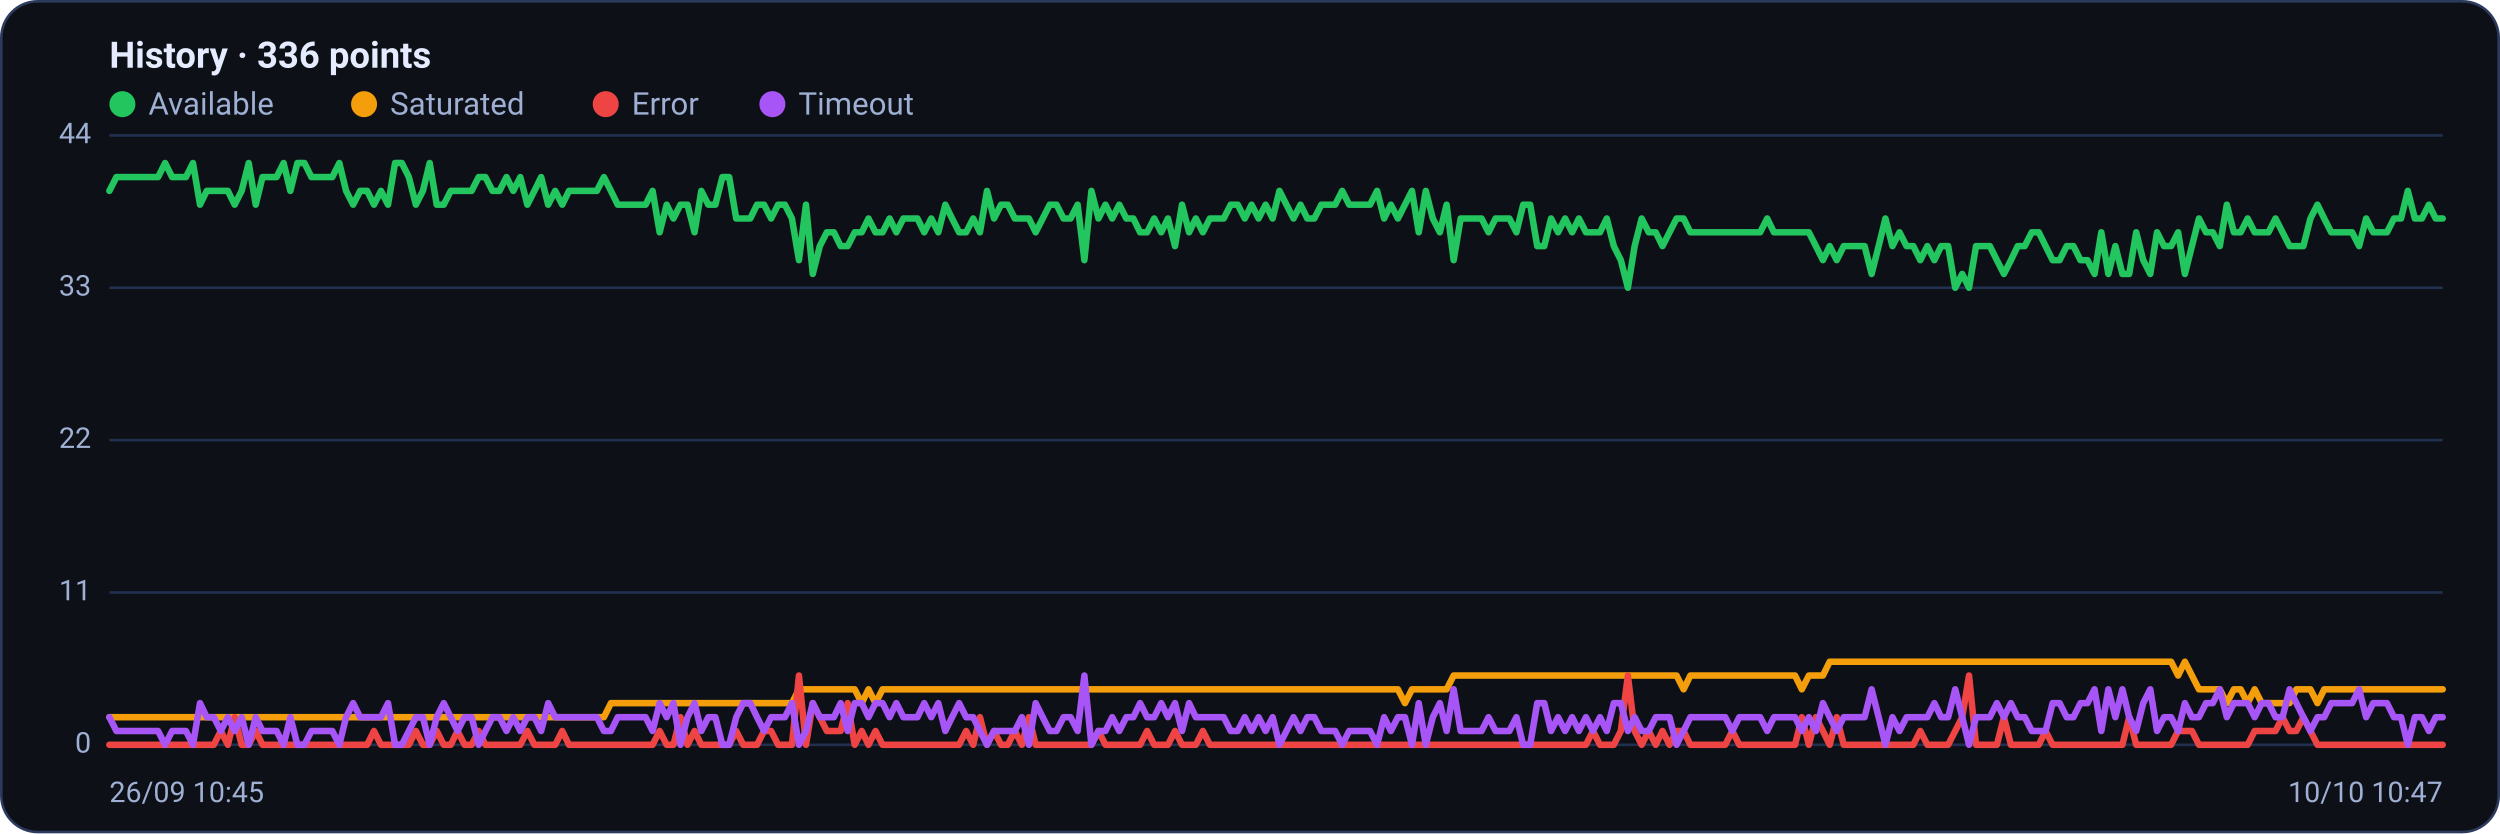
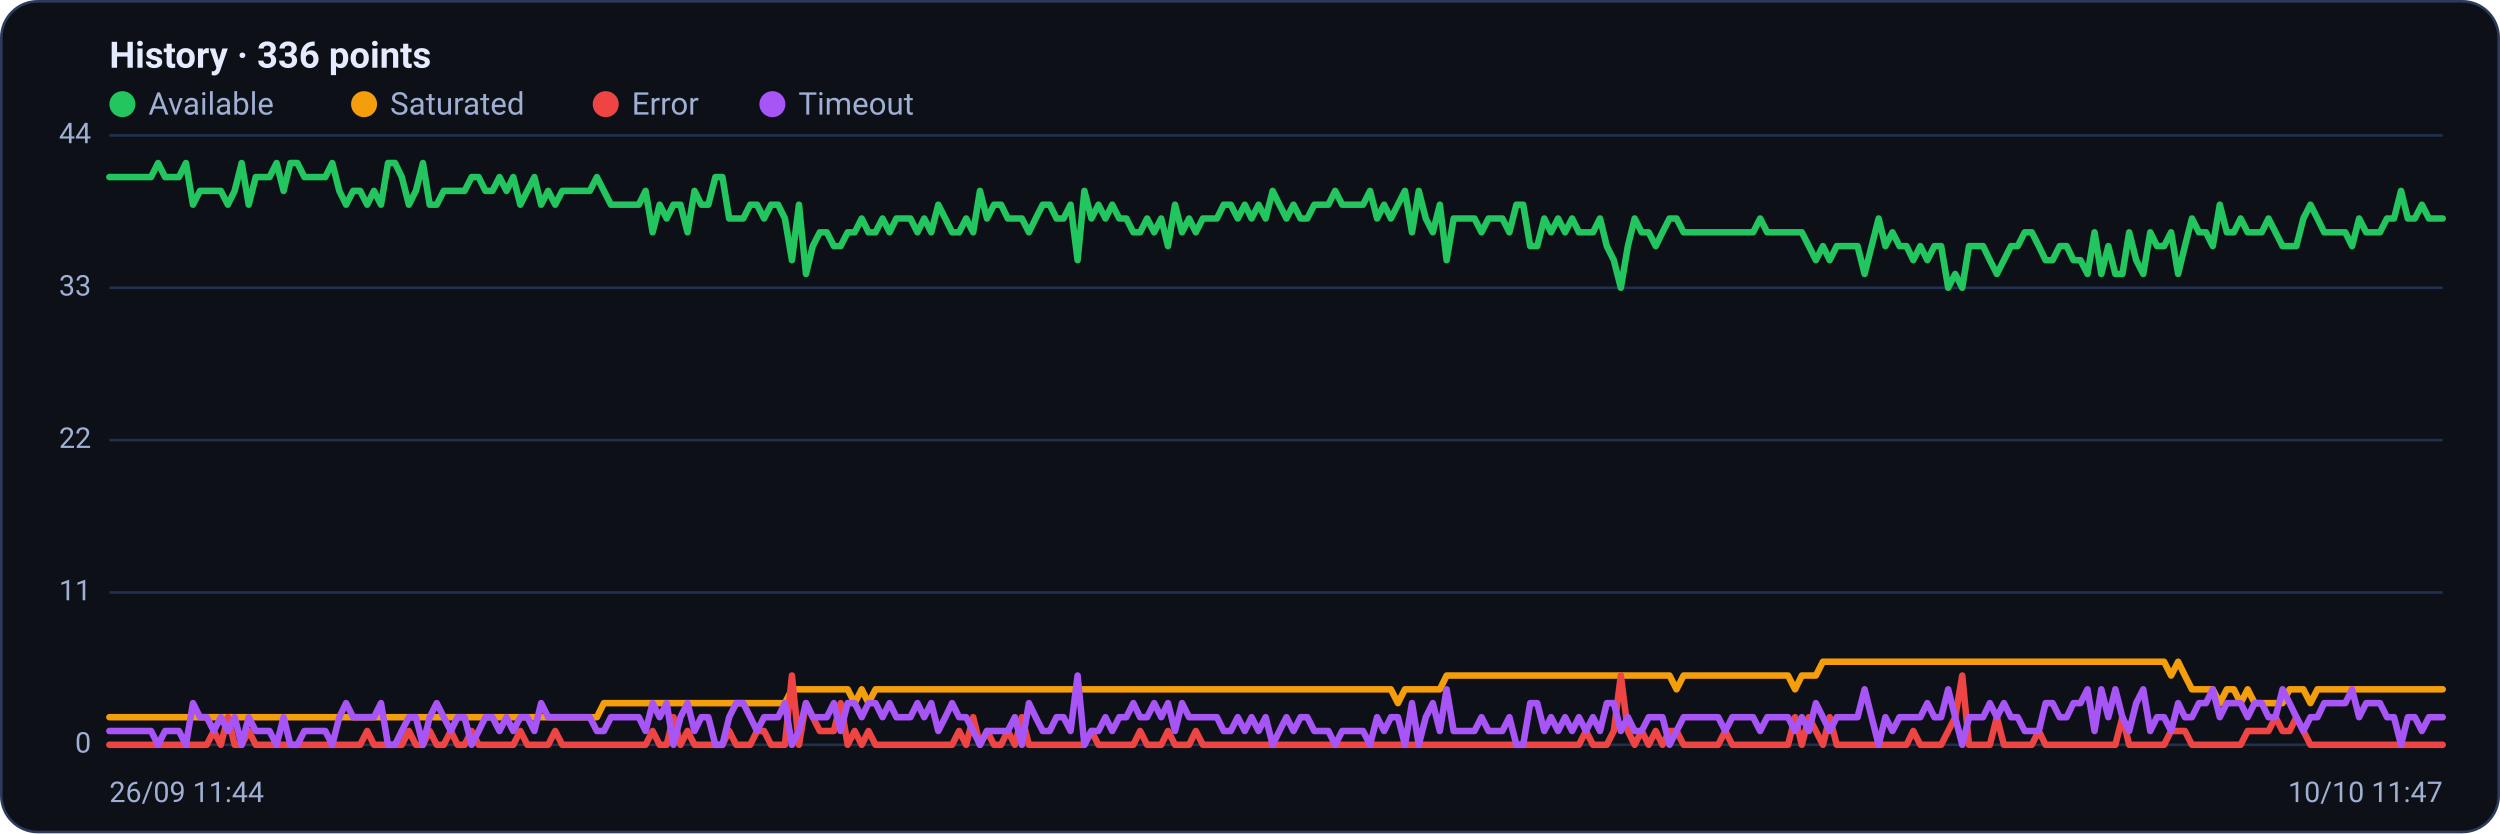
<svg xmlns="http://www.w3.org/2000/svg" viewBox="0 0 960 320" width="960" height="320" font-family="Segoe UI, system-ui, -apple-system, Roboto, Helvetica, Arial, sans-serif" role="img" aria-label="Availability history per region">
  <rect x="0.5" y="0.5" width="959" height="319" rx="14" fill="#0d1117" stroke="#2c3a5e" />
  <text x="42" y="26" font-size="14" font-weight="600" fill="#e6ecff">History · 336 points</text>
  <circle cx="47" cy="40" r="5" fill="#22c55e" />
  <text x="57" y="44" font-size="12" fill="#9fb0d4">Available</text>
  <circle cx="139.8" cy="40" r="5" fill="#f59e0b" />
  <text x="149.8" y="44" font-size="12" fill="#9fb0d4">Saturated</text>
  <circle cx="232.6" cy="40" r="5" fill="#ef4444" />
  <text x="242.6" y="44" font-size="12" fill="#9fb0d4">Error</text>
  <circle cx="296.6" cy="40" r="5" fill="#a855f7" />
  <text x="306.6" y="44" font-size="12" fill="#9fb0d4">Timeout</text>
  <line x1="42" y1="286.0" x2="938" y2="286.0" stroke="#21304f" stroke-width="1" />
  <text x="35" y="289.0" text-anchor="end" font-size="11" fill="#9fb0d4">0</text>
  <line x1="42" y1="227.5" x2="938" y2="227.5" stroke="#21304f" stroke-width="1" />
  <text x="35" y="230.5" text-anchor="end" font-size="11" fill="#9fb0d4">11</text>
  <line x1="42" y1="169.0" x2="938" y2="169.0" stroke="#21304f" stroke-width="1" />
  <text x="35" y="172.0" text-anchor="end" font-size="11" fill="#9fb0d4">22</text>
  <line x1="42" y1="110.5" x2="938" y2="110.5" stroke="#21304f" stroke-width="1" />
  <text x="35" y="113.5" text-anchor="end" font-size="11" fill="#9fb0d4">33</text>
  <line x1="42" y1="52.0" x2="938" y2="52.0" stroke="#21304f" stroke-width="1" />
  <text x="35" y="55.0" text-anchor="end" font-size="11" fill="#9fb0d4">44</text>
-   <polyline fill="none" stroke="#22c55e" stroke-width="2.5" stroke-linejoin="round" stroke-linecap="round" points="42.0,73.3 44.7,68.0 47.3,68.0 50.0,68.0 52.7,68.0 55.4,68.0 58.0,68.0 60.7,68.0 63.4,62.6 66.1,68.0 68.7,68.0 71.4,68.0 74.1,62.6 76.8,78.6 79.4,73.3 82.1,73.3 84.8,73.3 87.5,73.3 90.1,78.6 92.8,73.3 95.5,62.6 98.2,78.6 100.8,68.0 103.5,68.0 106.2,68.0 108.9,62.6 111.5,73.3 114.2,62.6 116.9,62.6 119.6,68.0 122.2,68.0 124.9,68.0 127.6,68.0 130.3,62.6 132.9,73.3 135.6,78.6 138.3,73.3 141.0,73.3 143.6,78.6 146.3,73.3 149.0,78.6 151.7,62.6 154.3,62.6 157.0,68.0 159.7,78.6 162.4,73.3 165.0,62.6 167.7,78.6 170.4,78.6 173.1,73.3 175.7,73.3 178.4,73.3 181.1,73.3 183.8,68.0 186.4,68.0 189.1,73.3 191.8,73.3 194.5,68.0 197.1,73.3 199.8,68.0 202.5,78.6 205.2,73.3 207.8,68.0 210.5,78.6 213.2,73.3 215.9,78.6 218.5,73.3 221.2,73.3 223.9,73.3 226.5,73.3 229.2,73.3 231.9,68.0 234.6,73.3 237.2,78.6 239.9,78.6 242.6,78.6 245.3,78.6 247.9,78.6 250.6,73.3 253.3,89.2 256.0,78.6 258.6,83.9 261.3,78.6 264.0,78.6 266.7,89.2 269.3,73.3 272.0,78.6 274.7,78.6 277.4,68.0 280.0,68.0 282.7,83.9 285.4,83.9 288.1,83.9 290.7,78.6 293.4,78.6 296.1,83.9 298.8,78.6 301.4,78.6 304.1,83.9 306.8,99.9 309.5,78.6 312.1,105.2 314.8,94.5 317.5,89.2 320.2,89.2 322.8,94.5 325.5,94.5 328.2,89.2 330.9,89.2 333.5,83.9 336.2,89.2 338.9,89.2 341.6,83.9 344.2,89.2 346.9,83.9 349.6,83.9 352.3,83.9 354.9,89.2 357.6,83.9 360.3,89.2 363.0,78.6 365.6,83.9 368.3,89.2 371.0,89.2 373.7,83.9 376.3,89.2 379.0,73.3 381.7,83.9 384.4,78.6 387.0,78.6 389.7,83.9 392.4,83.9 395.1,83.9 397.7,89.2 400.4,83.9 403.1,78.6 405.7,78.6 408.4,83.9 411.1,83.9 413.8,78.6 416.4,99.9 419.1,73.3 421.8,83.9 424.5,78.6 427.1,83.9 429.8,78.6 432.5,83.9 435.2,83.9 437.8,89.2 440.5,89.2 443.2,83.9 445.9,89.2 448.5,83.9 451.2,94.5 453.9,78.6 456.6,89.2 459.2,83.9 461.9,89.2 464.6,83.9 467.3,83.9 469.9,83.9 472.6,78.6 475.3,78.6 478.0,83.9 480.6,78.6 483.3,83.9 486.0,78.6 488.7,83.9 491.3,73.3 494.0,78.6 496.7,83.9 499.4,78.6 502.0,83.9 504.7,83.9 507.4,78.6 510.1,78.6 512.7,78.6 515.4,73.3 518.1,78.6 520.8,78.6 523.4,78.6 526.1,78.6 528.8,73.3 531.5,83.9 534.1,78.6 536.8,83.9 539.5,78.6 542.2,73.3 544.8,89.2 547.5,73.3 550.2,83.9 552.9,89.2 555.5,78.6 558.2,99.9 560.9,83.9 563.6,83.9 566.2,83.9 568.9,83.9 571.6,89.2 574.3,83.9 576.9,83.9 579.6,83.9 582.3,89.2 584.9,78.6 587.6,78.6 590.3,94.5 593.0,94.5 595.6,83.9 598.3,89.2 601.0,83.9 603.7,89.2 606.3,83.9 609.0,89.2 611.7,89.2 614.4,89.2 617.0,83.9 619.7,94.5 622.4,99.9 625.1,110.5 627.7,94.5 630.4,83.9 633.1,89.2 635.8,89.2 638.4,94.5 641.1,89.2 643.8,83.9 646.5,83.9 649.1,89.2 651.8,89.2 654.5,89.2 657.2,89.2 659.8,89.2 662.5,89.2 665.2,89.2 667.9,89.2 670.5,89.2 673.2,89.2 675.9,89.2 678.6,83.9 681.2,89.2 683.9,89.2 686.6,89.2 689.3,89.2 691.9,89.2 694.6,89.2 697.3,94.5 700.0,99.9 702.6,94.5 705.3,99.9 708.0,94.5 710.7,94.5 713.3,94.5 716.0,94.5 718.7,105.2 721.4,94.5 724.0,83.9 726.7,94.5 729.4,89.2 732.1,94.5 734.7,94.5 737.4,99.9 740.1,94.5 742.8,99.9 745.4,94.5 748.1,94.5 750.8,110.5 753.5,105.2 756.1,110.5 758.8,94.5 761.5,94.5 764.1,94.5 766.8,99.9 769.5,105.2 772.2,99.9 774.8,94.5 777.5,94.5 780.2,89.2 782.9,89.2 785.5,94.5 788.2,99.9 790.9,99.9 793.6,94.5 796.2,94.5 798.9,99.9 801.6,99.9 804.3,105.2 806.9,89.2 809.6,105.2 812.3,94.5 815.0,105.2 817.6,105.2 820.3,89.2 823.0,99.9 825.7,105.2 828.3,89.2 831.0,94.5 833.7,94.5 836.4,89.2 839.0,105.2 841.7,94.5 844.4,83.9 847.1,89.2 849.7,89.2 852.4,94.5 855.1,78.6 857.8,89.2 860.4,89.2 863.1,83.9 865.8,89.2 868.5,89.2 871.1,89.2 873.8,83.9 876.5,89.2 879.2,94.5 881.8,94.5 884.5,94.5 887.2,83.9 889.9,78.6 892.5,83.9 895.2,89.2 897.9,89.2 900.6,89.2 903.2,89.2 905.9,94.5 908.6,83.9 911.3,89.2 913.9,89.2 916.6,89.2 919.3,83.9 922.0,83.9 924.6,73.3 927.3,83.9 930.0,83.9 932.7,78.6 935.3,83.9 938.0,83.9" />
-   <polyline fill="none" stroke="#f59e0b" stroke-width="2.5" stroke-linejoin="round" stroke-linecap="round" points="42.0,275.4 44.7,275.4 47.3,275.4 50.0,275.4 52.7,275.4 55.4,275.4 58.0,275.4 60.7,275.4 63.4,275.4 66.1,275.4 68.7,275.4 71.4,275.4 74.1,275.4 76.8,275.4 79.4,275.4 82.1,275.4 84.8,275.4 87.5,275.4 90.1,275.4 92.8,275.4 95.5,275.4 98.2,275.4 100.8,275.4 103.5,275.4 106.2,275.4 108.9,275.4 111.5,275.4 114.2,275.4 116.9,275.4 119.6,275.4 122.2,275.4 124.9,275.4 127.6,275.4 130.3,275.4 132.9,275.4 135.6,275.4 138.3,275.4 141.0,275.4 143.6,275.4 146.3,275.4 149.0,275.4 151.7,275.4 154.3,275.4 157.0,275.4 159.7,275.4 162.4,275.4 165.0,275.4 167.7,275.4 170.4,275.4 173.1,275.4 175.7,275.4 178.4,275.4 181.1,275.4 183.8,275.4 186.4,275.4 189.1,275.4 191.8,275.4 194.5,275.4 197.1,275.4 199.8,275.4 202.5,275.4 205.2,275.4 207.8,275.4 210.5,275.4 213.2,275.4 215.9,275.4 218.5,275.4 221.2,275.4 223.9,275.4 226.5,275.4 229.2,275.4 231.9,275.4 234.6,270.0 237.2,270.0 239.9,270.0 242.6,270.0 245.3,270.0 247.9,270.0 250.6,270.0 253.3,270.0 256.0,270.0 258.6,270.0 261.3,270.0 264.0,270.0 266.7,270.0 269.3,270.0 272.0,270.0 274.7,270.0 277.4,270.0 280.0,270.0 282.7,270.0 285.4,270.0 288.1,270.0 290.7,270.0 293.4,270.0 296.1,270.0 298.8,270.0 301.4,270.0 304.1,270.0 306.8,264.7 309.5,264.7 312.1,264.7 314.8,264.7 317.5,264.7 320.2,264.7 322.8,264.7 325.5,264.7 328.2,264.7 330.9,270.0 333.5,264.7 336.2,270.0 338.9,264.7 341.6,264.7 344.2,264.7 346.9,264.7 349.6,264.7 352.3,264.7 354.9,264.7 357.6,264.7 360.3,264.7 363.0,264.7 365.6,264.7 368.3,264.7 371.0,264.7 373.7,264.7 376.3,264.7 379.0,264.7 381.7,264.7 384.4,264.7 387.0,264.7 389.7,264.7 392.4,264.7 395.1,264.7 397.7,264.7 400.4,264.7 403.1,264.7 405.7,264.7 408.4,264.7 411.1,264.7 413.8,264.7 416.4,264.7 419.1,264.7 421.8,264.7 424.5,264.7 427.1,264.7 429.8,264.7 432.5,264.7 435.2,264.7 437.8,264.7 440.5,264.7 443.2,264.7 445.9,264.7 448.5,264.7 451.2,264.7 453.9,264.7 456.6,264.7 459.2,264.7 461.9,264.7 464.6,264.7 467.3,264.7 469.9,264.7 472.6,264.7 475.3,264.7 478.0,264.7 480.6,264.7 483.3,264.7 486.0,264.7 488.7,264.7 491.3,264.7 494.0,264.7 496.7,264.7 499.4,264.7 502.0,264.7 504.7,264.7 507.4,264.7 510.1,264.7 512.7,264.7 515.4,264.7 518.1,264.7 520.8,264.7 523.4,264.7 526.1,264.7 528.8,264.7 531.5,264.7 534.1,264.7 536.8,264.7 539.5,270.0 542.2,264.7 544.8,264.7 547.5,264.7 550.2,264.7 552.9,264.7 555.5,264.7 558.2,259.4 560.9,259.4 563.6,259.4 566.2,259.4 568.9,259.4 571.6,259.4 574.3,259.4 576.9,259.4 579.6,259.4 582.3,259.4 584.9,259.4 587.6,259.4 590.3,259.4 593.0,259.4 595.6,259.4 598.3,259.4 601.0,259.4 603.7,259.4 606.3,259.4 609.0,259.4 611.7,259.4 614.4,259.4 617.0,259.4 619.7,259.4 622.4,259.4 625.1,259.4 627.7,259.4 630.4,259.4 633.1,259.4 635.8,259.4 638.4,259.4 641.1,259.4 643.8,259.4 646.5,264.7 649.1,259.4 651.8,259.4 654.5,259.4 657.2,259.4 659.8,259.4 662.5,259.4 665.2,259.4 667.9,259.4 670.5,259.4 673.2,259.4 675.9,259.4 678.6,259.4 681.2,259.4 683.9,259.4 686.6,259.4 689.3,259.4 691.9,264.7 694.6,259.4 697.3,259.4 700.0,259.4 702.6,254.1 705.3,254.1 708.0,254.1 710.7,254.1 713.3,254.1 716.0,254.1 718.7,254.1 721.4,254.1 724.0,254.1 726.7,254.1 729.4,254.1 732.1,254.1 734.7,254.1 737.4,254.1 740.1,254.1 742.8,254.1 745.4,254.1 748.1,254.1 750.8,254.1 753.5,254.1 756.1,254.1 758.8,254.1 761.5,254.1 764.1,254.1 766.8,254.1 769.5,254.1 772.2,254.1 774.8,254.1 777.5,254.1 780.2,254.1 782.9,254.1 785.5,254.1 788.2,254.1 790.9,254.1 793.6,254.1 796.2,254.1 798.9,254.1 801.6,254.1 804.3,254.1 806.9,254.1 809.6,254.1 812.3,254.1 815.0,254.1 817.6,254.1 820.3,254.1 823.0,254.1 825.7,254.1 828.3,254.1 831.0,254.1 833.7,254.1 836.4,259.4 839.0,254.1 841.7,259.4 844.4,264.7 847.1,264.7 849.7,264.7 852.4,264.7 855.1,270.0 857.8,264.7 860.4,264.7 863.1,270.0 865.8,264.7 868.5,270.0 871.1,270.0 873.8,270.0 876.5,270.0 879.2,270.0 881.8,264.7 884.5,264.7 887.2,264.7 889.9,270.0 892.5,264.7 895.2,264.7 897.9,264.7 900.6,264.7 903.2,264.7 905.9,264.7 908.6,264.7 911.3,264.7 913.9,264.7 916.6,264.7 919.3,264.7 922.0,264.7 924.6,264.7 927.3,264.7 930.0,264.7 932.7,264.7 935.3,264.7 938.0,264.7" />
-   <polyline fill="none" stroke="#ef4444" stroke-width="2.5" stroke-linejoin="round" stroke-linecap="round" points="42.0,286.0 44.7,286.0 47.3,286.0 50.0,286.0 52.7,286.0 55.4,286.0 58.0,286.0 60.7,286.0 63.4,286.0 66.1,286.0 68.7,286.0 71.4,286.0 74.1,286.0 76.8,286.0 79.4,286.0 82.1,286.0 84.8,280.7 87.5,286.0 90.1,275.4 92.8,286.0 95.5,286.0 98.2,280.7 100.8,286.0 103.5,286.0 106.2,286.0 108.9,286.0 111.5,286.0 114.2,286.0 116.9,286.0 119.6,286.0 122.2,286.0 124.9,286.0 127.6,286.0 130.3,286.0 132.9,286.0 135.6,286.0 138.3,286.0 141.0,286.0 143.6,280.7 146.3,286.0 149.0,286.0 151.7,286.0 154.3,286.0 157.0,286.0 159.7,280.7 162.4,286.0 165.0,286.0 167.7,280.7 170.4,286.0 173.1,286.0 175.7,280.7 178.4,286.0 181.1,286.0 183.8,280.7 186.4,286.0 189.1,286.0 191.8,286.0 194.5,286.0 197.1,286.0 199.8,286.0 202.5,280.7 205.2,286.0 207.8,286.0 210.5,286.0 213.2,286.0 215.9,280.7 218.5,286.0 221.2,286.0 223.9,286.0 226.5,286.0 229.2,286.0 231.9,286.0 234.6,286.0 237.2,286.0 239.9,286.0 242.6,286.0 245.3,286.0 247.9,286.0 250.6,286.0 253.3,280.7 256.0,286.0 258.6,286.0 261.3,275.4 264.0,286.0 266.7,280.7 269.3,286.0 272.0,286.0 274.7,286.0 277.4,286.0 280.0,286.0 282.7,280.7 285.4,286.0 288.1,286.0 290.7,286.0 293.4,280.7 296.1,280.7 298.8,286.0 301.4,286.0 304.1,286.0 306.8,259.4 309.5,286.0 312.1,270.0 314.8,275.4 317.5,280.7 320.2,280.7 322.8,280.7 325.5,270.0 328.2,286.0 330.9,280.7 333.5,286.0 336.2,280.7 338.9,286.0 341.6,286.0 344.2,286.0 346.9,286.0 349.6,286.0 352.3,286.0 354.9,286.0 357.6,286.0 360.3,286.0 363.0,286.0 365.6,286.0 368.3,286.0 371.0,280.7 373.7,286.0 376.3,275.4 379.0,286.0 381.7,280.7 384.4,286.0 387.0,286.0 389.7,280.7 392.4,286.0 395.1,275.4 397.7,286.0 400.4,286.0 403.1,286.0 405.7,286.0 408.4,286.0 411.1,286.0 413.8,286.0 416.4,286.0 419.1,286.0 421.8,280.7 424.5,286.0 427.1,286.0 429.8,286.0 432.5,286.0 435.2,286.0 437.8,286.0 440.5,280.7 443.2,286.0 445.9,286.0 448.5,286.0 451.2,280.7 453.9,286.0 456.6,286.0 459.2,286.0 461.9,280.7 464.6,286.0 467.3,286.0 469.9,286.0 472.6,286.0 475.3,286.0 478.0,286.0 480.6,286.0 483.3,286.0 486.0,286.0 488.7,286.0 491.3,286.0 494.0,286.0 496.7,286.0 499.4,286.0 502.0,286.0 504.7,286.0 507.4,286.0 510.1,286.0 512.7,286.0 515.4,286.0 518.1,286.0 520.8,286.0 523.4,286.0 526.1,286.0 528.8,286.0 531.5,286.0 534.1,286.0 536.8,286.0 539.5,286.0 542.2,286.0 544.8,286.0 547.5,286.0 550.2,286.0 552.9,286.0 555.5,286.0 558.2,286.0 560.9,286.0 563.6,286.0 566.2,286.0 568.9,286.0 571.6,286.0 574.3,286.0 576.9,286.0 579.6,286.0 582.3,286.0 584.9,286.0 587.6,286.0 590.3,286.0 593.0,286.0 595.6,286.0 598.3,286.0 601.0,286.0 603.7,286.0 606.3,286.0 609.0,286.0 611.7,280.7 614.4,286.0 617.0,286.0 619.7,286.0 622.4,280.7 625.1,259.4 627.7,280.7 630.4,286.0 633.1,280.7 635.8,286.0 638.4,280.7 641.1,286.0 643.8,280.7 646.5,280.7 649.1,286.0 651.8,286.0 654.5,286.0 657.2,286.0 659.8,286.0 662.5,286.0 665.2,280.7 667.9,286.0 670.5,286.0 673.2,286.0 675.9,286.0 678.6,286.0 681.2,286.0 683.9,286.0 686.6,286.0 689.3,286.0 691.9,275.4 694.6,286.0 697.3,275.4 700.0,280.7 702.6,286.0 705.3,275.4 708.0,286.0 710.7,286.0 713.3,286.0 716.0,286.0 718.7,286.0 721.4,286.0 724.0,286.0 726.7,286.0 729.4,286.0 732.1,286.0 734.7,286.0 737.4,280.7 740.1,286.0 742.8,286.0 745.4,286.0 748.1,286.0 750.8,280.7 753.5,275.4 756.1,259.4 758.8,286.0 761.5,286.0 764.1,286.0 766.8,286.0 769.5,275.4 772.2,286.0 774.8,286.0 777.5,286.0 780.2,286.0 782.9,286.0 785.5,280.7 788.2,286.0 790.9,286.0 793.6,286.0 796.2,286.0 798.9,286.0 801.6,286.0 804.3,286.0 806.9,286.0 809.6,286.0 812.3,286.0 815.0,286.0 817.6,275.4 820.3,286.0 823.0,286.0 825.7,286.0 828.3,286.0 831.0,286.0 833.7,286.0 836.4,280.7 839.0,280.7 841.7,280.7 844.4,286.0 847.1,286.0 849.7,286.0 852.4,286.0 855.1,286.0 857.8,286.0 860.4,286.0 863.1,286.0 865.8,280.7 868.5,280.7 871.1,280.7 873.8,280.7 876.5,275.4 879.2,280.7 881.8,280.7 884.5,275.4 887.2,280.7 889.9,286.0 892.5,286.0 895.2,286.0 897.9,286.0 900.6,286.0 903.2,286.0 905.9,286.0 908.6,286.0 911.3,286.0 913.9,286.0 916.6,286.0 919.3,286.0 922.0,286.0 924.6,286.0 927.3,286.0 930.0,286.0 932.7,286.0 935.3,286.0 938.0,286.0" />
-   <polyline fill="none" stroke="#a855f7" stroke-width="2.5" stroke-linejoin="round" stroke-linecap="round" points="42.0,275.4 44.7,280.7 47.3,280.7 50.0,280.7 52.7,280.7 55.4,280.7 58.0,280.7 60.7,280.7 63.4,286.0 66.1,280.7 68.7,280.7 71.4,280.7 74.1,286.0 76.8,270.0 79.4,275.4 82.1,275.4 84.8,280.7 87.5,275.4 90.1,280.7 92.8,275.4 95.5,286.0 98.2,275.4 100.8,280.7 103.5,280.7 106.2,280.7 108.9,286.0 111.5,275.4 114.2,286.0 116.9,286.0 119.6,280.7 122.2,280.7 124.9,280.7 127.6,280.7 130.3,286.0 132.9,275.4 135.6,270.0 138.3,275.4 141.0,275.4 143.6,275.4 146.3,275.4 149.0,270.0 151.7,286.0 154.3,286.0 157.0,280.7 159.7,275.4 162.4,275.4 165.0,286.0 167.7,275.4 170.4,270.0 173.1,275.4 175.7,280.7 178.4,275.4 181.1,275.4 183.8,286.0 186.4,280.7 189.1,275.4 191.8,275.4 194.5,280.7 197.1,275.4 199.8,280.7 202.5,275.4 205.2,275.4 207.8,280.7 210.5,270.0 213.2,275.4 215.9,275.4 218.5,275.4 221.2,275.4 223.9,275.4 226.5,275.4 229.2,275.4 231.9,280.7 234.6,280.7 237.2,275.4 239.9,275.4 242.6,275.4 245.3,275.4 247.9,275.4 250.6,280.7 253.3,270.0 256.0,275.4 258.6,270.0 261.3,286.0 264.0,275.4 266.7,270.0 269.3,280.7 272.0,275.4 274.7,275.4 277.4,286.0 280.0,286.0 282.7,275.4 285.4,270.0 288.1,270.0 290.7,275.4 293.4,280.7 296.1,275.4 298.8,275.4 301.4,275.4 304.1,270.0 306.8,286.0 309.5,280.7 312.1,270.0 314.8,275.4 317.5,275.4 320.2,275.4 322.8,270.0 325.5,280.7 328.2,270.0 330.9,270.0 333.5,275.4 336.2,270.0 338.9,270.0 341.6,275.4 344.2,270.0 346.9,275.4 349.6,275.4 352.3,275.4 354.9,270.0 357.6,275.4 360.3,270.0 363.0,280.7 365.6,275.4 368.3,270.0 371.0,275.4 373.7,275.4 376.3,280.7 379.0,286.0 381.7,280.7 384.4,280.7 387.0,280.7 389.7,280.7 392.4,275.4 395.1,286.0 397.7,270.0 400.4,275.4 403.1,280.7 405.7,280.7 408.4,275.4 411.1,275.4 413.8,280.7 416.4,259.4 419.1,286.0 421.8,280.7 424.5,280.7 427.1,275.4 429.8,280.7 432.5,275.4 435.2,275.4 437.8,270.0 440.5,275.4 443.2,275.4 445.9,270.0 448.5,275.4 451.2,270.0 453.9,280.7 456.6,270.0 459.2,275.4 461.9,275.4 464.6,275.4 467.3,275.4 469.9,275.4 472.6,280.7 475.3,280.7 478.0,275.4 480.6,280.7 483.3,275.4 486.0,280.7 488.7,275.4 491.3,286.0 494.0,280.7 496.7,275.4 499.4,280.7 502.0,275.4 504.7,275.4 507.4,280.7 510.1,280.7 512.7,280.7 515.4,286.0 518.1,280.7 520.8,280.7 523.4,280.7 526.1,280.7 528.8,286.0 531.5,275.4 534.1,280.7 536.8,275.4 539.5,275.4 542.2,286.0 544.8,270.0 547.5,286.0 550.2,275.4 552.9,270.0 555.5,280.7 558.2,264.7 560.9,280.7 563.6,280.7 566.2,280.7 568.9,280.7 571.6,275.4 574.3,280.7 576.9,280.7 579.6,280.7 582.3,275.4 584.9,286.0 587.6,286.0 590.3,270.0 593.0,270.0 595.6,280.7 598.3,275.4 601.0,280.7 603.7,275.4 606.3,280.7 609.0,275.4 611.7,280.7 614.4,275.4 617.0,280.7 619.7,270.0 622.4,270.0 625.1,280.7 627.7,275.4 630.4,280.7 633.1,280.7 635.8,275.4 638.4,275.4 641.1,275.4 643.8,286.0 646.5,280.7 649.1,275.4 651.8,275.4 654.5,275.4 657.2,275.4 659.8,275.4 662.5,275.4 665.2,280.7 667.9,275.4 670.5,275.4 673.2,275.4 675.9,275.4 678.6,280.7 681.2,275.4 683.9,275.4 686.6,275.4 689.3,275.4 691.9,280.7 694.6,275.4 697.3,280.7 700.0,270.0 702.6,275.4 705.3,280.7 708.0,275.4 710.7,275.4 713.3,275.4 716.0,275.4 718.7,264.7 721.4,275.4 724.0,286.0 726.7,275.4 729.4,280.7 732.1,275.4 734.7,275.4 737.4,275.4 740.1,275.4 742.8,270.0 745.4,275.4 748.1,275.4 750.8,264.7 753.5,275.4 756.1,286.0 758.8,275.4 761.5,275.4 764.1,275.4 766.8,270.0 769.5,275.4 772.2,270.0 774.8,275.4 777.5,275.4 780.2,280.7 782.9,280.7 785.5,280.7 788.2,270.0 790.9,270.0 793.6,275.4 796.2,275.4 798.9,270.0 801.6,270.0 804.3,264.7 806.9,280.7 809.6,264.7 812.3,275.4 815.0,264.7 817.6,275.4 820.3,280.7 823.0,270.0 825.7,264.7 828.3,280.7 831.0,275.4 833.7,275.4 836.4,280.7 839.0,270.0 841.7,275.4 844.4,275.4 847.1,270.0 849.7,270.0 852.4,264.7 855.1,275.4 857.8,270.0 860.4,270.0 863.1,270.0 865.8,275.4 868.5,270.0 871.1,270.0 873.8,275.4 876.5,275.4 879.2,264.7 881.8,270.0 884.5,275.4 887.2,280.7 889.9,275.4 892.5,275.4 895.2,270.0 897.9,270.0 900.6,270.0 903.2,270.0 905.9,264.7 908.6,275.4 911.3,270.0 913.9,270.0 916.6,270.0 919.3,275.4 922.0,275.4 924.6,286.0 927.3,275.4 930.0,275.4 932.7,280.7 935.3,275.4 938.0,275.4" />
-   <text x="42" y="308" font-size="11" fill="#9fb0d4">26/09 10:45</text>
-   <text x="938" y="308" text-anchor="end" font-size="11" fill="#9fb0d4">10/10 10:47</text>
+   <polyline fill="none" stroke="#22c55e" stroke-width="2.5" stroke-linejoin="round" stroke-linecap="round" points="42.0,68.0 44.7,68.0 47.3,68.0 50.0,68.0 52.7,68.0 55.4,68.0 58.0,68.0 60.7,62.6 63.4,68.0 66.1,68.0 68.7,68.0 71.4,62.6 74.1,78.6 76.8,73.3 79.4,73.3 82.1,73.3 84.8,73.3 87.5,78.6 90.1,73.3 92.8,62.6 95.5,78.6 98.2,68.0 100.8,68.0 103.5,68.0 106.2,62.6 108.9,73.3 111.5,62.6 114.2,62.6 116.9,68.0 119.6,68.0 122.2,68.0 124.9,68.0 127.6,62.6 130.3,73.3 132.9,78.6 135.6,73.3 138.3,73.3 141.0,78.6 143.6,73.3 146.3,78.6 149.0,62.6 151.7,62.6 154.3,68.0 157.0,78.6 159.7,73.3 162.4,62.6 165.0,78.6 167.7,78.6 170.4,73.3 173.1,73.3 175.7,73.3 178.4,73.3 181.1,68.0 183.8,68.0 186.4,73.3 189.1,73.3 191.8,68.0 194.5,73.3 197.1,68.0 199.8,78.6 202.5,73.3 205.2,68.0 207.8,78.6 210.5,73.3 213.2,78.6 215.9,73.3 218.5,73.3 221.2,73.3 223.9,73.3 226.5,73.3 229.2,68.0 231.9,73.3 234.6,78.6 237.2,78.6 239.9,78.6 242.6,78.6 245.3,78.6 247.9,73.3 250.6,89.2 253.3,78.6 256.0,83.9 258.6,78.6 261.3,78.6 264.0,89.2 266.7,73.3 269.3,78.6 272.0,78.6 274.7,68.0 277.4,68.0 280.0,83.9 282.7,83.9 285.4,83.9 288.1,78.6 290.7,78.6 293.4,83.9 296.1,78.6 298.8,78.6 301.4,83.9 304.1,99.9 306.8,78.6 309.5,105.2 312.1,94.5 314.8,89.2 317.5,89.2 320.2,94.5 322.8,94.5 325.5,89.2 328.2,89.2 330.9,83.9 333.5,89.2 336.2,89.2 338.9,83.9 341.6,89.2 344.2,83.9 346.9,83.9 349.6,83.9 352.3,89.2 354.9,83.9 357.6,89.2 360.3,78.6 363.0,83.9 365.6,89.2 368.3,89.2 371.0,83.9 373.7,89.2 376.3,73.3 379.0,83.9 381.7,78.6 384.4,78.6 387.0,83.9 389.7,83.9 392.4,83.9 395.1,89.2 397.7,83.9 400.4,78.6 403.1,78.6 405.7,83.9 408.4,83.9 411.1,78.6 413.8,99.9 416.4,73.3 419.1,83.9 421.8,78.6 424.5,83.9 427.1,78.6 429.8,83.9 432.5,83.9 435.2,89.2 437.8,89.2 440.5,83.9 443.2,89.2 445.9,83.9 448.5,94.5 451.2,78.6 453.9,89.2 456.6,83.9 459.2,89.2 461.9,83.9 464.6,83.9 467.3,83.9 469.9,78.6 472.6,78.6 475.3,83.9 478.0,78.6 480.6,83.9 483.3,78.6 486.0,83.9 488.7,73.3 491.3,78.6 494.0,83.9 496.7,78.6 499.4,83.9 502.0,83.9 504.7,78.6 507.4,78.6 510.1,78.6 512.7,73.3 515.4,78.6 518.1,78.6 520.8,78.6 523.4,78.6 526.1,73.3 528.8,83.9 531.5,78.6 534.1,83.9 536.8,78.6 539.5,73.3 542.2,89.2 544.8,73.3 547.5,83.9 550.2,89.2 552.9,78.6 555.5,99.9 558.2,83.9 560.9,83.9 563.6,83.9 566.2,83.9 568.9,89.2 571.6,83.9 574.3,83.9 576.9,83.9 579.6,89.2 582.3,78.6 584.9,78.6 587.6,94.5 590.3,94.5 593.0,83.9 595.6,89.2 598.3,83.9 601.0,89.2 603.7,83.9 606.3,89.2 609.0,89.2 611.7,89.2 614.4,83.9 617.0,94.5 619.7,99.9 622.4,110.5 625.1,94.5 627.7,83.9 630.4,89.2 633.1,89.2 635.8,94.5 638.4,89.2 641.1,83.9 643.8,83.9 646.5,89.2 649.1,89.2 651.8,89.2 654.5,89.2 657.2,89.2 659.8,89.2 662.5,89.2 665.2,89.2 667.9,89.2 670.5,89.2 673.2,89.2 675.9,83.9 678.6,89.2 681.2,89.2 683.9,89.2 686.6,89.2 689.3,89.2 691.9,89.2 694.6,94.5 697.3,99.9 700.0,94.5 702.6,99.9 705.3,94.5 708.0,94.5 710.7,94.5 713.3,94.5 716.0,105.2 718.7,94.5 721.4,83.9 724.0,94.5 726.7,89.2 729.4,94.5 732.1,94.5 734.7,99.9 737.4,94.5 740.1,99.9 742.8,94.5 745.4,94.5 748.1,110.5 750.8,105.2 753.5,110.5 756.1,94.5 758.8,94.5 761.5,94.5 764.1,99.9 766.8,105.2 769.5,99.9 772.2,94.5 774.8,94.5 777.5,89.2 780.2,89.2 782.9,94.5 785.5,99.9 788.2,99.9 790.9,94.5 793.6,94.5 796.2,99.9 798.9,99.9 801.6,105.2 804.3,89.2 806.9,105.2 809.6,94.5 812.3,105.2 815.0,105.2 817.6,89.2 820.3,99.9 823.0,105.2 825.7,89.2 828.3,94.5 831.0,94.5 833.7,89.2 836.4,105.2 839.0,94.5 841.7,83.9 844.4,89.2 847.1,89.2 849.7,94.5 852.4,78.6 855.1,89.2 857.8,89.2 860.4,83.9 863.1,89.2 865.8,89.2 868.5,89.2 871.1,83.9 873.8,89.2 876.5,94.5 879.2,94.5 881.8,94.5 884.5,83.9 887.2,78.6 889.9,83.9 892.5,89.2 895.2,89.2 897.9,89.2 900.6,89.2 903.2,94.5 905.9,83.9 908.6,89.2 911.3,89.2 913.9,89.2 916.6,83.9 919.3,83.9 922.0,73.3 924.6,83.9 927.3,83.9 930.0,78.6 932.7,83.9 935.3,83.9 938.0,83.9" />
+   <polyline fill="none" stroke="#f59e0b" stroke-width="2.5" stroke-linejoin="round" stroke-linecap="round" points="42.0,275.4 44.7,275.4 47.3,275.4 50.0,275.4 52.7,275.4 55.4,275.4 58.0,275.4 60.7,275.4 63.4,275.4 66.1,275.4 68.7,275.4 71.4,275.4 74.1,275.4 76.8,275.4 79.4,275.4 82.1,275.4 84.8,275.4 87.5,275.4 90.1,275.4 92.8,275.4 95.5,275.4 98.2,275.4 100.8,275.4 103.5,275.4 106.2,275.4 108.9,275.4 111.5,275.4 114.2,275.4 116.9,275.4 119.6,275.4 122.2,275.4 124.9,275.4 127.6,275.4 130.3,275.4 132.9,275.4 135.6,275.4 138.3,275.4 141.0,275.4 143.6,275.4 146.3,275.4 149.0,275.4 151.7,275.4 154.3,275.4 157.0,275.4 159.7,275.4 162.4,275.4 165.0,275.4 167.7,275.4 170.4,275.4 173.1,275.4 175.7,275.4 178.4,275.4 181.1,275.4 183.8,275.4 186.4,275.4 189.1,275.4 191.8,275.4 194.5,275.4 197.1,275.4 199.8,275.4 202.5,275.4 205.2,275.4 207.8,275.4 210.5,275.4 213.2,275.4 215.9,275.4 218.5,275.4 221.2,275.4 223.9,275.4 226.5,275.4 229.2,275.4 231.9,270.0 234.6,270.0 237.2,270.0 239.9,270.0 242.6,270.0 245.3,270.0 247.9,270.0 250.6,270.0 253.3,270.0 256.0,270.0 258.6,270.0 261.3,270.0 264.0,270.0 266.7,270.0 269.3,270.0 272.0,270.0 274.7,270.0 277.4,270.0 280.0,270.0 282.7,270.0 285.4,270.0 288.1,270.0 290.7,270.0 293.4,270.0 296.1,270.0 298.8,270.0 301.4,270.0 304.1,264.7 306.8,264.7 309.5,264.7 312.1,264.7 314.8,264.7 317.5,264.7 320.2,264.7 322.8,264.7 325.5,264.7 328.2,270.0 330.9,264.7 333.5,270.0 336.2,264.7 338.9,264.7 341.6,264.7 344.2,264.7 346.9,264.7 349.6,264.7 352.3,264.7 354.9,264.7 357.6,264.7 360.3,264.7 363.0,264.7 365.6,264.7 368.3,264.7 371.0,264.7 373.7,264.7 376.3,264.7 379.0,264.7 381.7,264.7 384.4,264.7 387.0,264.7 389.7,264.7 392.4,264.7 395.1,264.7 397.7,264.7 400.4,264.7 403.1,264.7 405.7,264.7 408.4,264.7 411.1,264.7 413.8,264.7 416.4,264.7 419.1,264.7 421.8,264.7 424.5,264.7 427.1,264.7 429.8,264.7 432.5,264.7 435.2,264.7 437.8,264.7 440.5,264.7 443.2,264.7 445.9,264.7 448.5,264.7 451.2,264.7 453.9,264.7 456.6,264.7 459.2,264.7 461.9,264.7 464.6,264.7 467.3,264.7 469.9,264.7 472.6,264.7 475.3,264.7 478.0,264.7 480.6,264.7 483.3,264.7 486.0,264.7 488.7,264.7 491.3,264.7 494.0,264.7 496.7,264.7 499.4,264.7 502.0,264.7 504.7,264.7 507.4,264.7 510.1,264.7 512.7,264.7 515.4,264.7 518.1,264.7 520.8,264.7 523.4,264.7 526.1,264.7 528.8,264.7 531.5,264.7 534.1,264.7 536.8,270.0 539.5,264.7 542.2,264.7 544.8,264.7 547.5,264.7 550.2,264.7 552.9,264.7 555.5,259.4 558.2,259.4 560.9,259.4 563.6,259.4 566.2,259.4 568.9,259.4 571.6,259.4 574.3,259.4 576.9,259.4 579.6,259.4 582.3,259.4 584.9,259.4 587.6,259.4 590.3,259.4 593.0,259.4 595.6,259.4 598.3,259.4 601.0,259.4 603.7,259.4 606.3,259.4 609.0,259.4 611.7,259.4 614.4,259.4 617.0,259.4 619.7,259.4 622.4,259.4 625.1,259.4 627.7,259.4 630.4,259.4 633.1,259.4 635.8,259.4 638.4,259.4 641.1,259.4 643.8,264.7 646.5,259.4 649.1,259.4 651.8,259.4 654.5,259.4 657.2,259.4 659.8,259.4 662.5,259.4 665.2,259.4 667.9,259.4 670.5,259.4 673.2,259.4 675.9,259.4 678.6,259.4 681.2,259.4 683.9,259.4 686.6,259.4 689.3,264.7 691.9,259.4 694.6,259.4 697.3,259.4 700.0,254.1 702.6,254.1 705.3,254.1 708.0,254.1 710.7,254.1 713.3,254.1 716.0,254.1 718.7,254.1 721.4,254.1 724.0,254.1 726.7,254.1 729.4,254.1 732.1,254.1 734.7,254.1 737.4,254.1 740.1,254.1 742.8,254.1 745.4,254.1 748.1,254.1 750.8,254.1 753.5,254.1 756.1,254.1 758.8,254.1 761.5,254.1 764.1,254.1 766.8,254.1 769.5,254.1 772.2,254.1 774.8,254.1 777.5,254.1 780.2,254.1 782.9,254.1 785.5,254.1 788.2,254.1 790.9,254.1 793.6,254.1 796.2,254.1 798.9,254.1 801.6,254.1 804.3,254.1 806.9,254.1 809.6,254.1 812.3,254.1 815.0,254.1 817.6,254.1 820.3,254.1 823.0,254.1 825.7,254.1 828.3,254.1 831.0,254.1 833.7,259.4 836.4,254.1 839.0,259.4 841.7,264.7 844.4,264.7 847.1,264.7 849.7,264.7 852.4,270.0 855.1,264.7 857.8,264.7 860.4,270.0 863.1,264.7 865.8,270.0 868.5,270.0 871.1,270.0 873.8,270.0 876.5,270.0 879.2,264.7 881.8,264.7 884.5,264.7 887.2,270.0 889.9,264.7 892.5,264.7 895.2,264.7 897.9,264.7 900.6,264.7 903.2,264.7 905.9,264.7 908.6,264.7 911.3,264.7 913.9,264.7 916.6,264.7 919.3,264.7 922.0,264.7 924.6,264.7 927.3,264.7 930.0,264.7 932.7,264.7 935.3,264.7 938.0,264.7" />
+   <polyline fill="none" stroke="#ef4444" stroke-width="2.5" stroke-linejoin="round" stroke-linecap="round" points="42.0,286.0 44.7,286.0 47.3,286.0 50.0,286.0 52.7,286.0 55.4,286.0 58.0,286.0 60.7,286.0 63.4,286.0 66.1,286.0 68.7,286.0 71.4,286.0 74.1,286.0 76.8,286.0 79.4,286.0 82.1,280.7 84.8,286.0 87.5,275.4 90.1,286.0 92.8,286.0 95.5,280.7 98.2,286.0 100.8,286.0 103.5,286.0 106.2,286.0 108.9,286.0 111.5,286.0 114.2,286.0 116.9,286.0 119.6,286.0 122.2,286.0 124.9,286.0 127.6,286.0 130.3,286.0 132.9,286.0 135.6,286.0 138.3,286.0 141.0,280.7 143.6,286.0 146.3,286.0 149.0,286.0 151.7,286.0 154.3,286.0 157.0,280.7 159.7,286.0 162.4,286.0 165.0,280.7 167.7,286.0 170.4,286.0 173.1,280.7 175.7,286.0 178.4,286.0 181.1,280.7 183.8,286.0 186.4,286.0 189.1,286.0 191.8,286.0 194.5,286.0 197.1,286.0 199.8,280.7 202.5,286.0 205.2,286.0 207.8,286.0 210.5,286.0 213.2,280.7 215.9,286.0 218.5,286.0 221.2,286.0 223.9,286.0 226.5,286.0 229.2,286.0 231.9,286.0 234.6,286.0 237.2,286.0 239.9,286.0 242.6,286.0 245.3,286.0 247.9,286.0 250.6,280.7 253.3,286.0 256.0,286.0 258.6,275.4 261.3,286.0 264.0,280.7 266.7,286.0 269.3,286.0 272.0,286.0 274.7,286.0 277.4,286.0 280.0,280.7 282.7,286.0 285.4,286.0 288.1,286.0 290.7,280.7 293.4,280.7 296.1,286.0 298.8,286.0 301.4,286.0 304.1,259.4 306.8,286.0 309.5,270.0 312.1,275.4 314.8,280.7 317.5,280.7 320.2,280.7 322.8,270.0 325.5,286.0 328.2,280.7 330.9,286.0 333.5,280.7 336.2,286.0 338.9,286.0 341.6,286.0 344.2,286.0 346.9,286.0 349.6,286.0 352.3,286.0 354.9,286.0 357.6,286.0 360.3,286.0 363.0,286.0 365.6,286.0 368.3,280.7 371.0,286.0 373.7,275.4 376.3,286.0 379.0,280.7 381.7,286.0 384.4,286.0 387.0,280.7 389.7,286.0 392.4,275.4 395.1,286.0 397.7,286.0 400.4,286.0 403.1,286.0 405.7,286.0 408.4,286.0 411.1,286.0 413.8,286.0 416.4,286.0 419.1,280.7 421.8,286.0 424.5,286.0 427.1,286.0 429.8,286.0 432.5,286.0 435.2,286.0 437.8,280.7 440.5,286.0 443.2,286.0 445.9,286.0 448.5,280.7 451.2,286.0 453.9,286.0 456.6,286.0 459.2,280.7 461.9,286.0 464.6,286.0 467.3,286.0 469.9,286.0 472.6,286.0 475.3,286.0 478.0,286.0 480.6,286.0 483.3,286.0 486.0,286.0 488.7,286.0 491.3,286.0 494.0,286.0 496.7,286.0 499.4,286.0 502.0,286.0 504.7,286.0 507.4,286.0 510.1,286.0 512.7,286.0 515.4,286.0 518.1,286.0 520.8,286.0 523.4,286.0 526.1,286.0 528.8,286.0 531.5,286.0 534.1,286.0 536.8,286.0 539.5,286.0 542.2,286.0 544.8,286.0 547.5,286.0 550.2,286.0 552.9,286.0 555.5,286.0 558.2,286.0 560.9,286.0 563.6,286.0 566.2,286.0 568.9,286.0 571.6,286.0 574.3,286.0 576.9,286.0 579.6,286.0 582.3,286.0 584.9,286.0 587.6,286.0 590.3,286.0 593.0,286.0 595.6,286.0 598.3,286.0 601.0,286.0 603.7,286.0 606.3,286.0 609.0,280.7 611.7,286.0 614.4,286.0 617.0,286.0 619.7,280.7 622.4,259.4 625.1,280.7 627.7,286.0 630.4,280.7 633.1,286.0 635.8,280.7 638.4,286.0 641.1,280.7 643.8,280.7 646.5,286.0 649.1,286.0 651.8,286.0 654.5,286.0 657.2,286.0 659.8,286.0 662.5,280.7 665.2,286.0 667.9,286.0 670.5,286.0 673.2,286.0 675.9,286.0 678.6,286.0 681.2,286.0 683.9,286.0 686.6,286.0 689.3,275.4 691.9,286.0 694.6,275.4 697.3,280.7 700.0,286.0 702.6,275.4 705.3,286.0 708.0,286.0 710.7,286.0 713.3,286.0 716.0,286.0 718.7,286.0 721.4,286.0 724.0,286.0 726.7,286.0 729.4,286.0 732.1,286.0 734.7,280.7 737.4,286.0 740.1,286.0 742.8,286.0 745.4,286.0 748.1,280.7 750.8,275.4 753.5,259.4 756.1,286.0 758.8,286.0 761.5,286.0 764.1,286.0 766.8,275.4 769.5,286.0 772.2,286.0 774.8,286.0 777.5,286.0 780.2,286.0 782.9,280.7 785.5,286.0 788.2,286.0 790.9,286.0 793.6,286.0 796.2,286.0 798.9,286.0 801.6,286.0 804.3,286.0 806.9,286.0 809.6,286.0 812.3,286.0 815.0,275.4 817.6,286.0 820.3,286.0 823.0,286.0 825.7,286.0 828.3,286.0 831.0,286.0 833.7,280.7 836.4,280.7 839.0,280.7 841.7,286.0 844.4,286.0 847.1,286.0 849.7,286.0 852.4,286.0 855.1,286.0 857.8,286.0 860.4,286.0 863.1,280.7 865.8,280.7 868.5,280.7 871.1,280.7 873.8,275.4 876.5,280.7 879.2,280.7 881.8,275.4 884.5,280.7 887.2,286.0 889.9,286.0 892.5,286.0 895.2,286.0 897.9,286.0 900.6,286.0 903.2,286.0 905.9,286.0 908.6,286.0 911.3,286.0 913.9,286.0 916.6,286.0 919.3,286.0 922.0,286.0 924.6,286.0 927.3,286.0 930.0,286.0 932.7,286.0 935.3,286.0 938.0,286.0" />
+   <polyline fill="none" stroke="#a855f7" stroke-width="2.5" stroke-linejoin="round" stroke-linecap="round" points="42.0,280.7 44.7,280.7 47.3,280.7 50.0,280.7 52.7,280.7 55.4,280.7 58.0,280.7 60.7,286.0 63.4,280.7 66.1,280.7 68.7,280.7 71.4,286.0 74.1,270.0 76.8,275.4 79.4,275.4 82.1,280.7 84.8,275.4 87.5,280.7 90.1,275.4 92.8,286.0 95.5,275.4 98.2,280.7 100.8,280.7 103.5,280.7 106.2,286.0 108.9,275.4 111.5,286.0 114.2,286.0 116.9,280.7 119.6,280.7 122.2,280.7 124.9,280.7 127.6,286.0 130.3,275.4 132.9,270.0 135.6,275.4 138.3,275.4 141.0,275.4 143.6,275.4 146.3,270.0 149.0,286.0 151.7,286.0 154.3,280.7 157.0,275.4 159.7,275.4 162.4,286.0 165.0,275.4 167.7,270.0 170.4,275.4 173.1,280.7 175.7,275.4 178.4,275.4 181.1,286.0 183.8,280.7 186.4,275.4 189.1,275.4 191.8,280.7 194.5,275.4 197.1,280.7 199.8,275.4 202.5,275.4 205.2,280.7 207.8,270.0 210.5,275.4 213.2,275.4 215.9,275.4 218.5,275.4 221.2,275.4 223.9,275.4 226.5,275.4 229.2,280.7 231.9,280.7 234.6,275.4 237.2,275.4 239.9,275.4 242.6,275.4 245.3,275.4 247.9,280.7 250.6,270.0 253.3,275.4 256.0,270.0 258.6,286.0 261.3,275.4 264.0,270.0 266.7,280.7 269.3,275.4 272.0,275.4 274.7,286.0 277.4,286.0 280.0,275.4 282.7,270.0 285.4,270.0 288.1,275.4 290.7,280.7 293.4,275.4 296.1,275.4 298.8,275.4 301.4,270.0 304.1,286.0 306.8,280.7 309.5,270.0 312.1,275.4 314.8,275.4 317.5,275.4 320.2,270.0 322.8,280.7 325.5,270.0 328.2,270.0 330.9,275.4 333.5,270.0 336.2,270.0 338.9,275.4 341.6,270.0 344.2,275.4 346.9,275.4 349.6,275.4 352.3,270.0 354.9,275.4 357.6,270.0 360.3,280.7 363.0,275.4 365.6,270.0 368.3,275.4 371.0,275.4 373.7,280.7 376.3,286.0 379.0,280.7 381.7,280.7 384.4,280.7 387.0,280.7 389.7,275.4 392.4,286.0 395.1,270.0 397.7,275.4 400.4,280.7 403.1,280.7 405.7,275.4 408.4,275.4 411.1,280.7 413.8,259.4 416.4,286.0 419.1,280.7 421.8,280.7 424.5,275.4 427.1,280.7 429.8,275.4 432.5,275.4 435.2,270.0 437.8,275.4 440.5,275.4 443.2,270.0 445.9,275.4 448.5,270.0 451.2,280.7 453.9,270.0 456.6,275.4 459.2,275.4 461.9,275.4 464.6,275.4 467.3,275.4 469.9,280.7 472.6,280.7 475.3,275.4 478.0,280.7 480.6,275.4 483.3,280.7 486.0,275.4 488.7,286.0 491.3,280.7 494.0,275.4 496.7,280.7 499.4,275.4 502.0,275.4 504.7,280.7 507.4,280.7 510.1,280.7 512.7,286.0 515.4,280.7 518.1,280.7 520.8,280.7 523.4,280.7 526.1,286.0 528.8,275.4 531.5,280.7 534.1,275.4 536.8,275.4 539.5,286.0 542.2,270.0 544.8,286.0 547.5,275.4 550.2,270.0 552.9,280.7 555.5,264.7 558.2,280.7 560.9,280.7 563.6,280.7 566.2,280.7 568.9,275.4 571.6,280.7 574.3,280.7 576.9,280.7 579.6,275.4 582.3,286.0 584.9,286.0 587.6,270.0 590.3,270.0 593.0,280.7 595.6,275.4 598.3,280.7 601.0,275.4 603.7,280.7 606.3,275.4 609.0,280.7 611.7,275.4 614.4,280.7 617.0,270.0 619.7,270.0 622.4,280.7 625.1,275.4 627.7,280.7 630.4,280.7 633.1,275.4 635.8,275.4 638.4,275.4 641.1,286.0 643.8,280.7 646.5,275.4 649.1,275.4 651.8,275.4 654.5,275.4 657.2,275.4 659.8,275.4 662.5,280.7 665.2,275.4 667.9,275.4 670.5,275.4 673.2,275.4 675.9,280.7 678.6,275.4 681.2,275.4 683.9,275.4 686.6,275.4 689.3,280.7 691.9,275.4 694.6,280.7 697.3,270.0 700.0,275.4 702.6,280.7 705.3,275.4 708.0,275.4 710.7,275.4 713.3,275.4 716.0,264.7 718.7,275.4 721.4,286.0 724.0,275.4 726.7,280.7 729.4,275.4 732.1,275.4 734.7,275.4 737.4,275.4 740.1,270.0 742.8,275.4 745.4,275.4 748.1,264.7 750.8,275.4 753.5,286.0 756.1,275.4 758.8,275.4 761.5,275.4 764.1,270.0 766.8,275.4 769.5,270.0 772.2,275.4 774.8,275.4 777.5,280.7 780.2,280.7 782.9,280.7 785.5,270.0 788.2,270.0 790.9,275.4 793.6,275.4 796.2,270.0 798.9,270.0 801.6,264.7 804.3,280.7 806.9,264.7 809.6,275.4 812.3,264.7 815.0,275.4 817.6,280.7 820.3,270.0 823.0,264.7 825.7,280.7 828.3,275.4 831.0,275.4 833.7,280.7 836.4,270.0 839.0,275.4 841.7,275.4 844.4,270.0 847.1,270.0 849.7,264.7 852.4,275.4 855.1,270.0 857.8,270.0 860.4,270.0 863.1,275.4 865.8,270.0 868.5,270.0 871.1,275.4 873.8,275.4 876.5,264.7 879.2,270.0 881.8,275.4 884.5,280.7 887.2,275.4 889.9,275.4 892.5,270.0 895.2,270.0 897.9,270.0 900.6,270.0 903.2,264.7 905.9,275.4 908.6,270.0 911.3,270.0 913.9,270.0 916.6,275.4 919.3,275.4 922.0,286.0 924.6,275.4 927.3,275.4 930.0,280.7 932.7,275.4 935.3,275.4 938.0,275.4" />
+   <text x="42" y="308" font-size="11" fill="#9fb0d4">26/09 11:44</text>
+   <text x="938" y="308" text-anchor="end" font-size="11" fill="#9fb0d4">10/10 11:47</text>
</svg>
